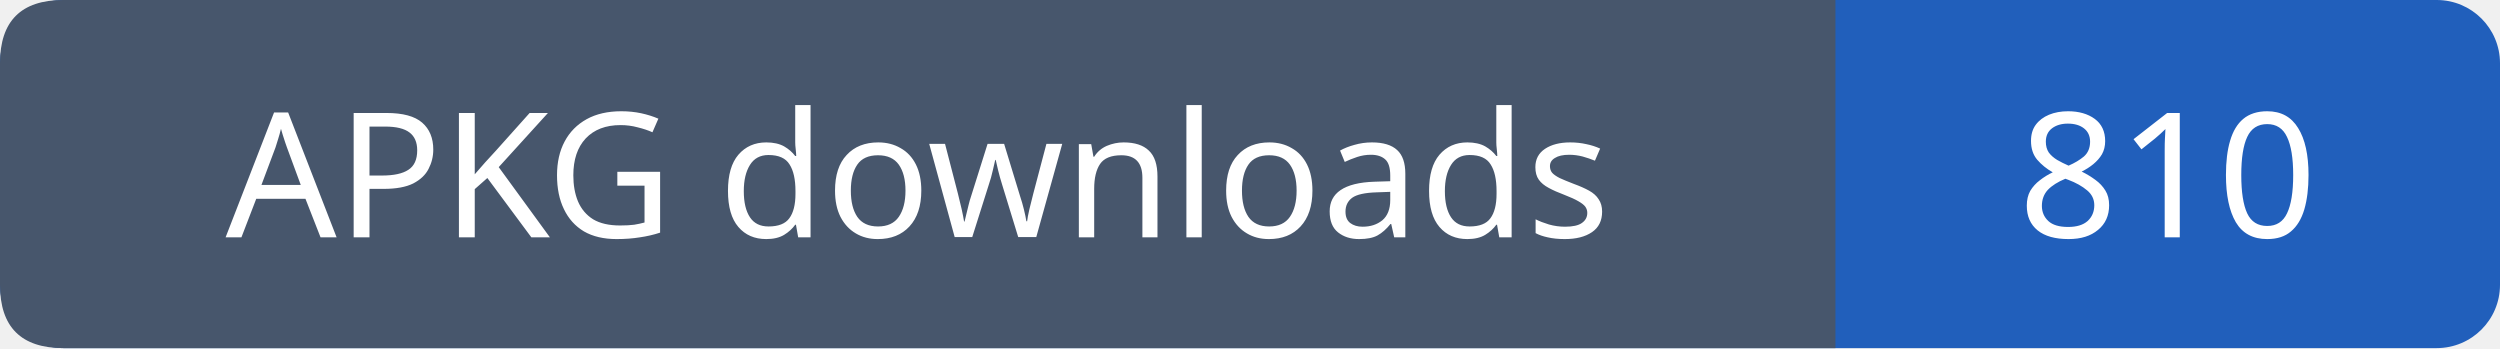
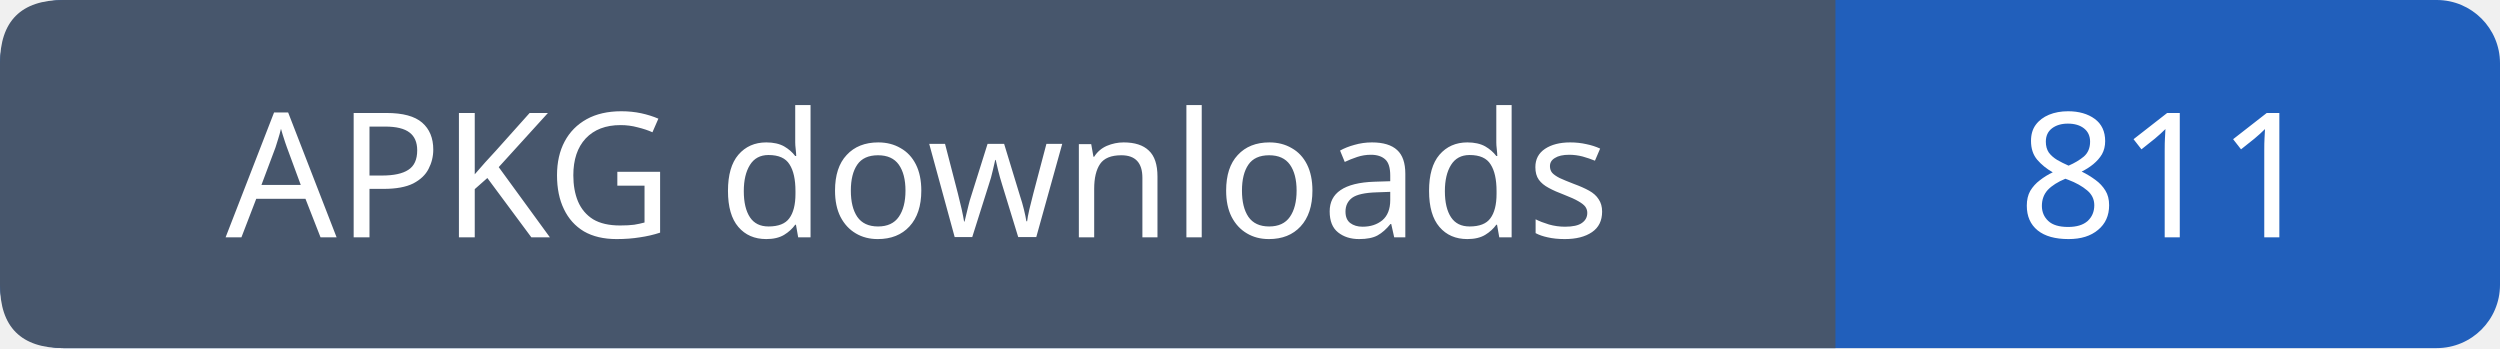
- <svg xmlns="http://www.w3.org/2000/svg" width="158" height="22" role="img" aria-label="APKG downloads: 810">
+ <svg xmlns="http://www.w3.org/2000/svg" width="158" height="22" role="img" aria-label="APKG downloads: 811">
  <rect width="158" height="22" rx="4" fill="#215fbb" />
  <path fill="#47566c" d="M4 0h112v22H4q-4 0-4-4V4q0-4 4-4" />
  <g font-family="Verdana,sans-serif" font-size="11" fill="white" text-anchor="middle">
    <text x="58.0" y="15">APKG downloads</text>
-     <text x="137.0" y="15">810</text>
+     <text x="137.0" y="15">811</text>
  </g>
</svg>
